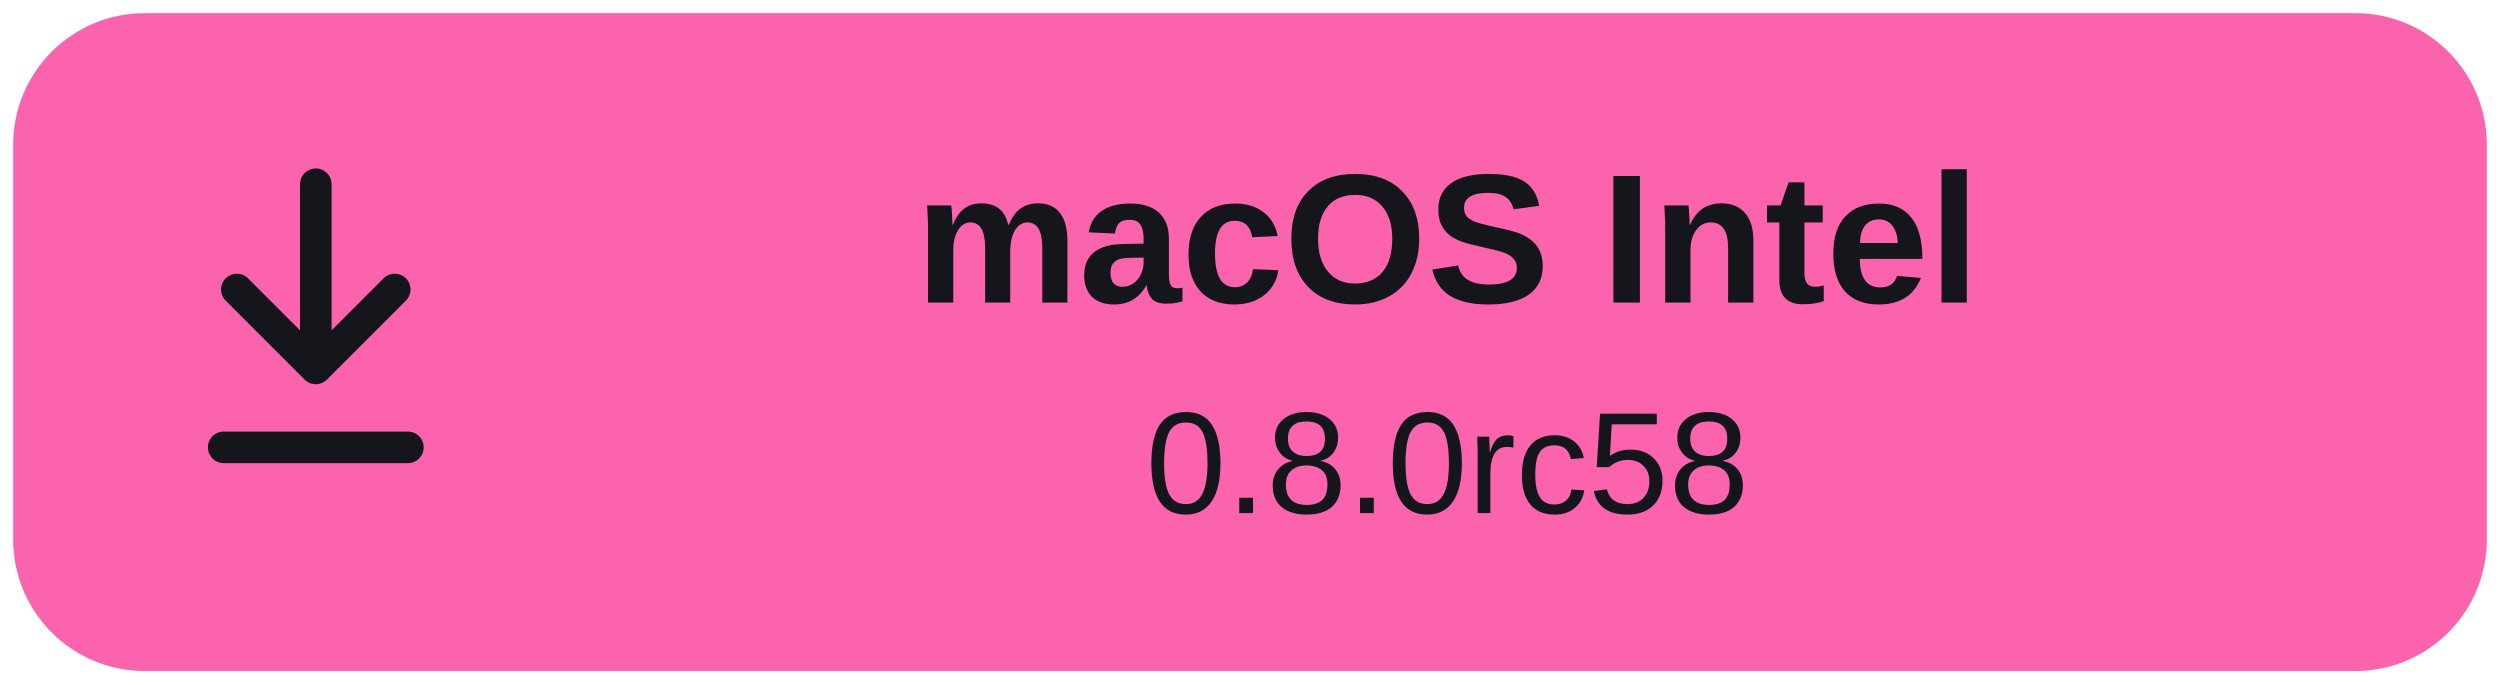
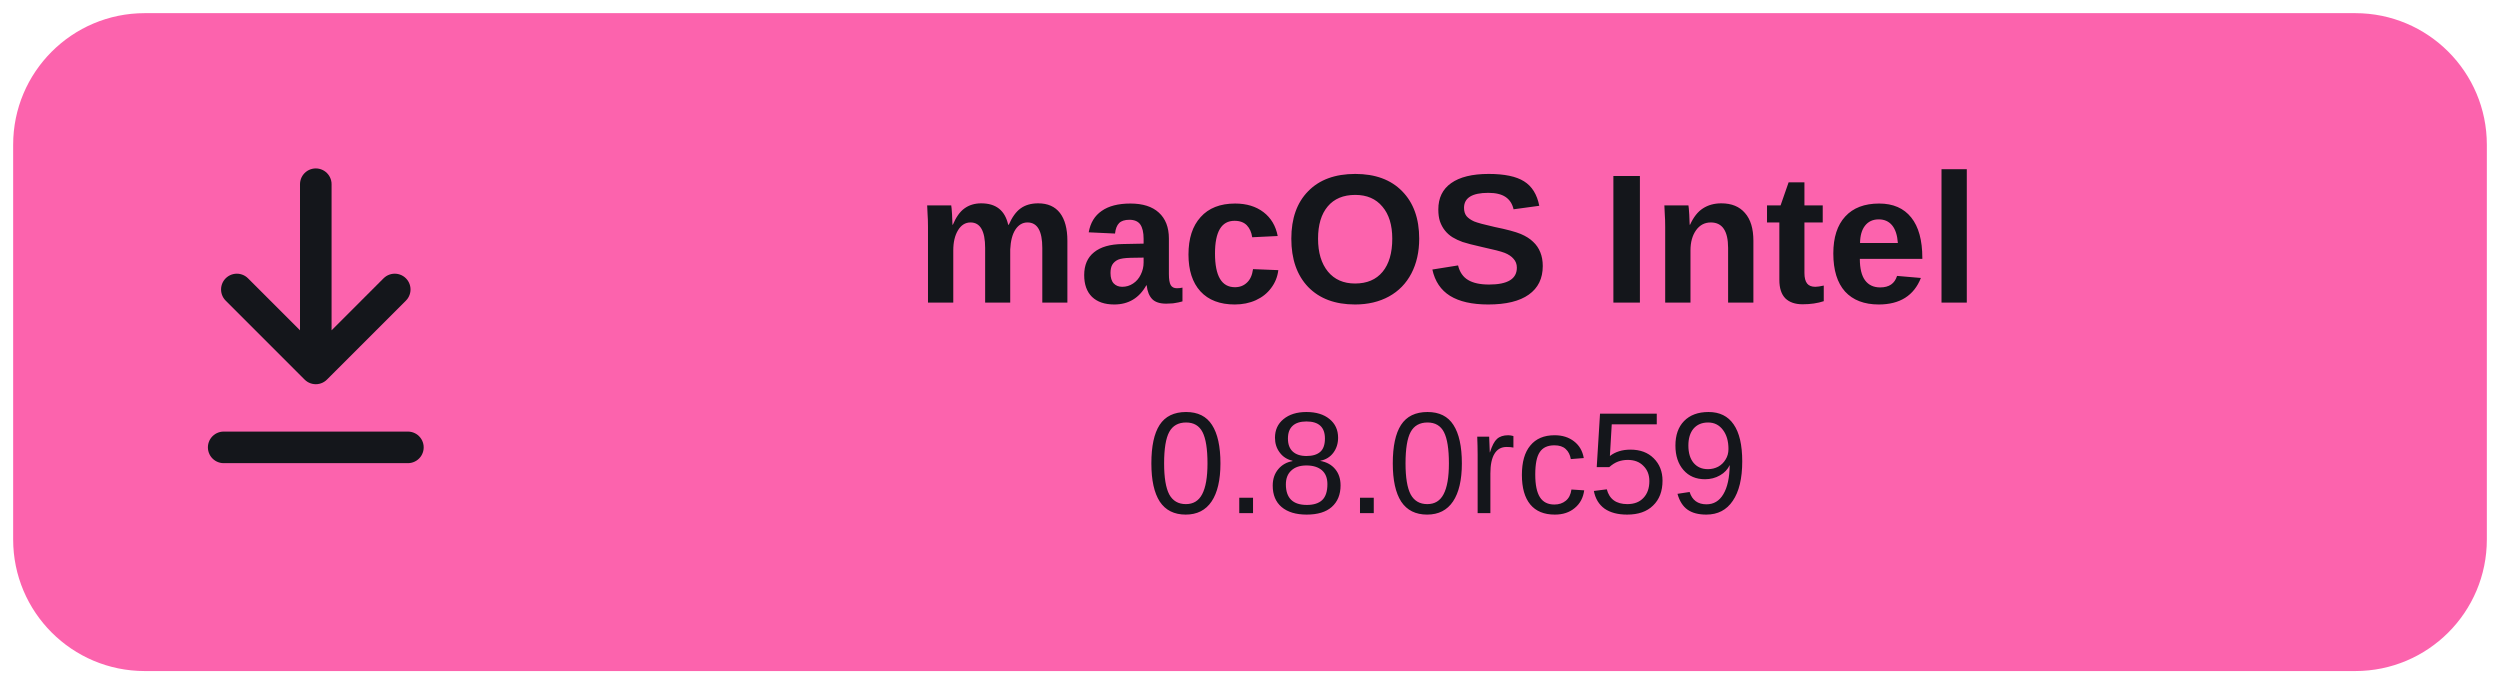
- <svg xmlns="http://www.w3.org/2000/svg" width="190" height="52" viewBox="0 0 190 52" role="img" aria-label="Download macOS Intel 0.8.0rc58">
+ <svg xmlns="http://www.w3.org/2000/svg" width="190" height="52" viewBox="0 0 190 52" role="img" aria-label="Download macOS Intel 0.8.0rc59">
  <rect x="1" y="1" width="188" height="50" rx="10" fill="#fc63ad" />
  <path d="M24 14v14m-6-6 6 6 6-6M17 34h14" fill="none" stroke="#14161b" stroke-width="2.4" stroke-linecap="round" stroke-linejoin="round" />
  <text x="110" y="23" text-anchor="middle" font-family="Arial,Helvetica,sans-serif" font-size="14" font-weight="700" fill="#14161b">macOS Intel</text>
-   <text x="110" y="39" text-anchor="middle" font-family="Arial,Helvetica,sans-serif" font-size="11" fill="#14161b">0.8.0rc58</text>
+   <text x="110" y="39" text-anchor="middle" font-family="Arial,Helvetica,sans-serif" font-size="11" fill="#14161b">0.8.0rc59</text>
</svg>
